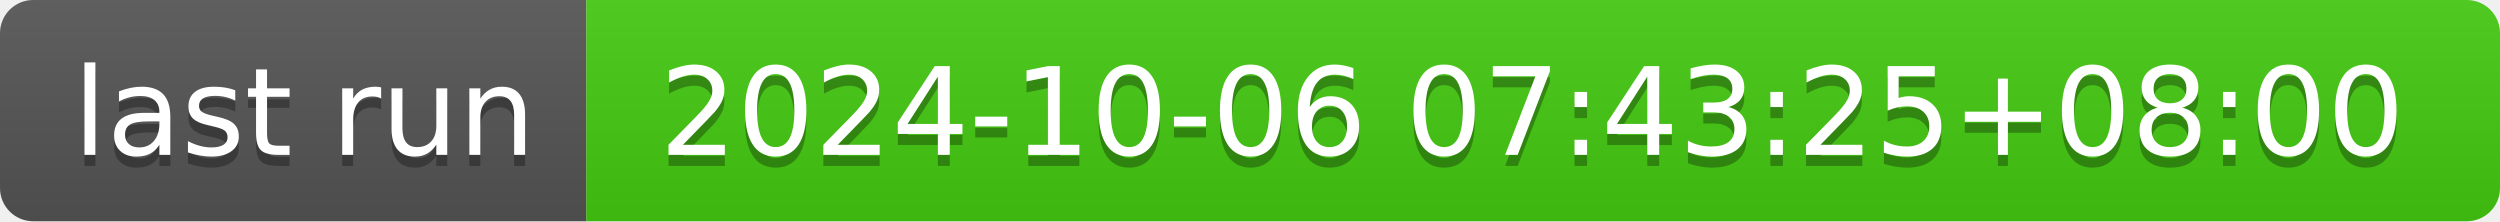
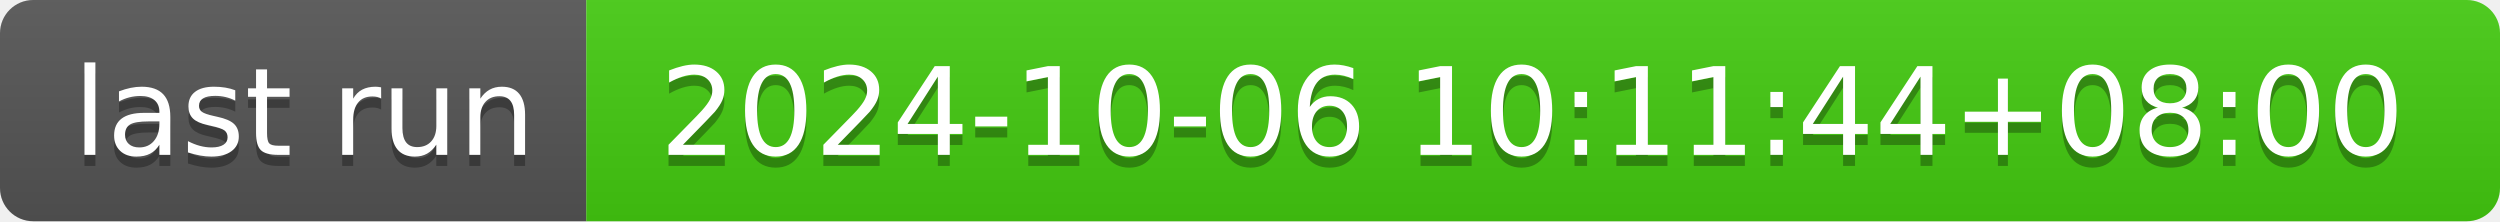
- <svg xmlns="http://www.w3.org/2000/svg" width="226" height="20" role="img" aria-label="last run: 2024-10-06 07:43:25+08:00">
+ <svg xmlns="http://www.w3.org/2000/svg" width="226" height="20" role="img" aria-label="last run: 2024-10-06 10:11:44+08:00">
  <linearGradient id="s" x2="0" y2="100%">
    <stop offset="0" stop-color="#bbb" stop-opacity=".1" />
    <stop offset="1" stop-opacity=".1" />
  </linearGradient>
  <clipPath id="r">
    <rect width="226" height="20" rx="3" fill="#fff" />
  </clipPath>
  <g clip-path="url(#r)">
    <rect width="53" height="20" fill="#555" />
    <rect x="53" width="173" height="20" fill="#4c1" />
    <rect width="226" height="20" fill="url(#s)" />
  </g>
  <g fill="#fff" text-anchor="middle" font-family="Verdana,Geneva,DejaVu Sans,sans-serif" text-rendering="geometricPrecision" font-size="110">
    <text aria-hidden="true" x="275" y="150" fill="#010101" fill-opacity=".3" transform="scale(.1)" textLength="430">last run</text>
    <text x="275" y="140" transform="scale(.1)" fill="#fff" textLength="430">last run</text>
-     <text aria-hidden="true" x="1385" y="150" fill="#010101" fill-opacity=".3" transform="scale(.1)" textLength="1630">2024-10-06 07:43:25+08:00</text>
-     <text x="1385" y="140" transform="scale(.1)" fill="#fff" textLength="1630">2024-10-06 07:43:25+08:00</text>
+     <text aria-hidden="true" x="1385" y="150" fill="#010101" fill-opacity=".3" transform="scale(.1)" textLength="1630">2024-10-06 10:11:44+08:00</text>
+     <text x="1385" y="140" transform="scale(.1)" fill="#fff" textLength="1630">2024-10-06 10:11:44+08:00</text>
  </g>
</svg>
